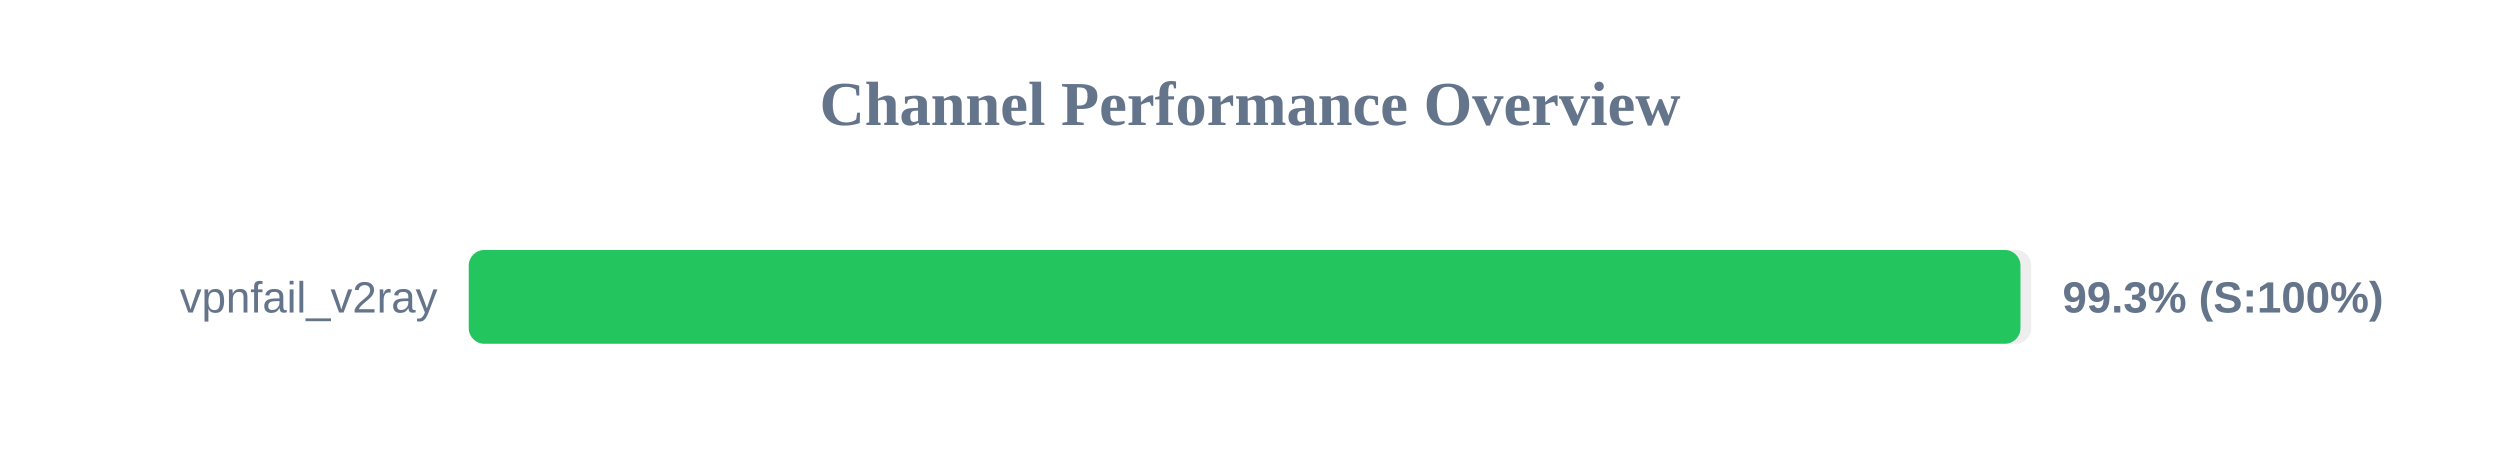
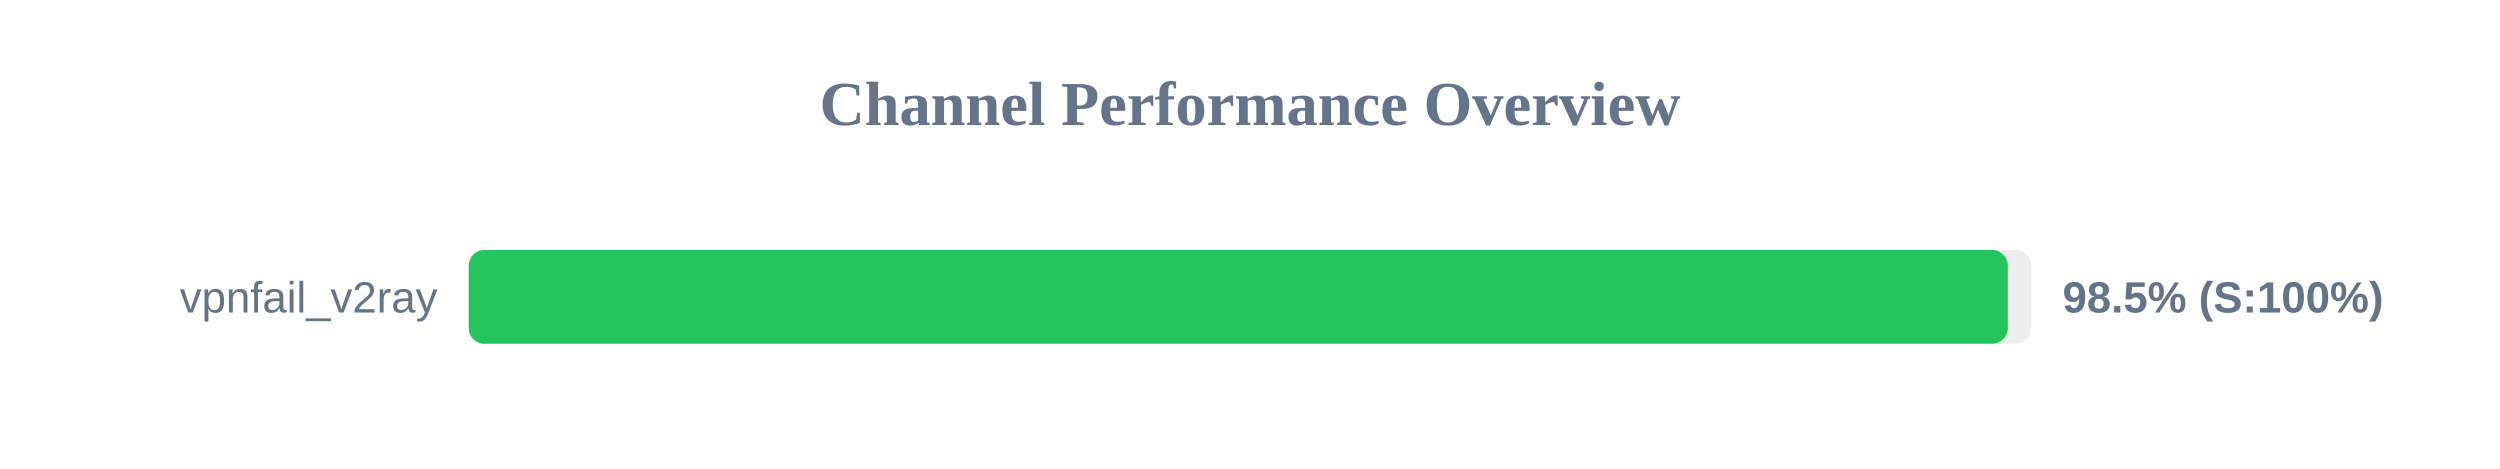
<svg xmlns="http://www.w3.org/2000/svg" width="800" height="150" version="1.1">
  <style>
        .row { font: 14px Arial; fill: #64748b; }
        .score { font: bold 14px Arial; fill: #64748b; }
    </style>
  <text x="400" y="40" text-anchor="middle" font-size="20px" font-weight="bold" fill="#64748b">Channel Performance Overview</text>
  <rect x="150" y="80" width="500" height="30" fill="#eee" rx="5" />
-   <rect x="150" y="80" width="496.55" height="30" fill="#22c55e" rx="5" />
+   <rect x="150" y="80" width="492.5" height="30" fill="#22c55e" rx="5" />
  <text x="140" y="100" text-anchor="end" class="row">vpnfail_v2ray</text>
-   <text x="660" y="100" text-anchor="start" class="score">99.3% (S:100%)</text>
+   <text x="660" y="100" text-anchor="start" class="score">98.5% (S:100%)</text>
</svg>
